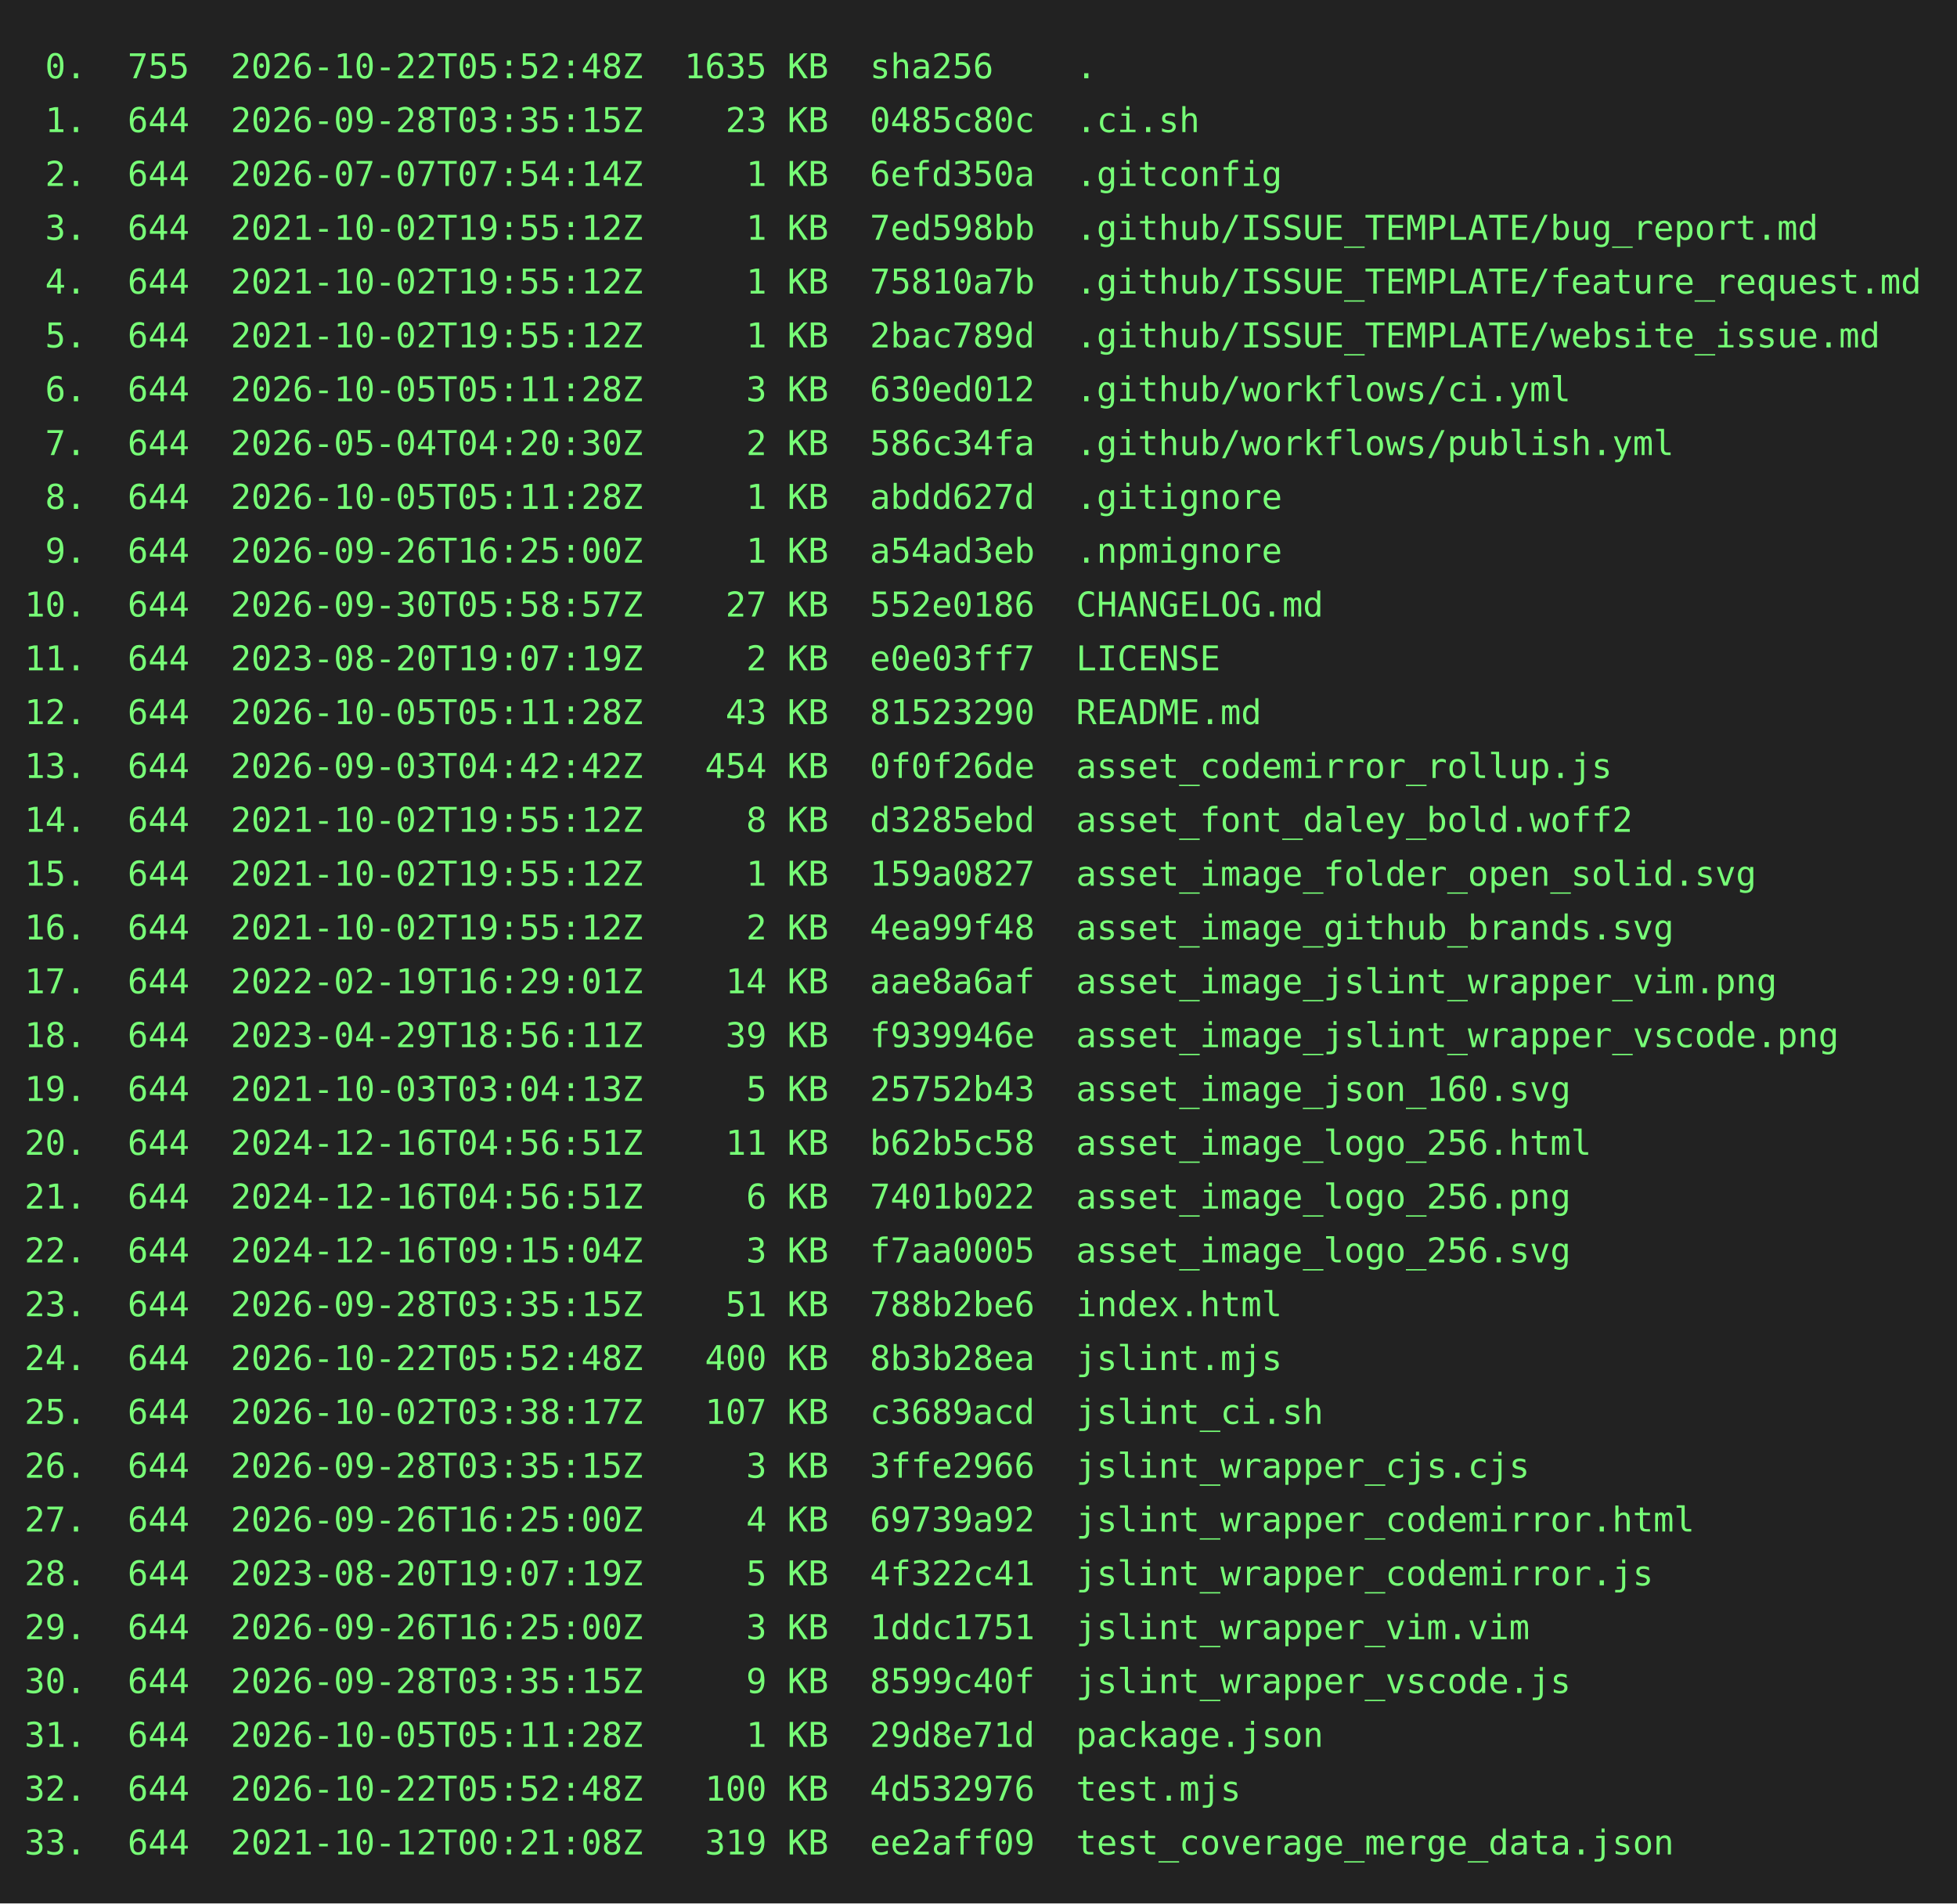
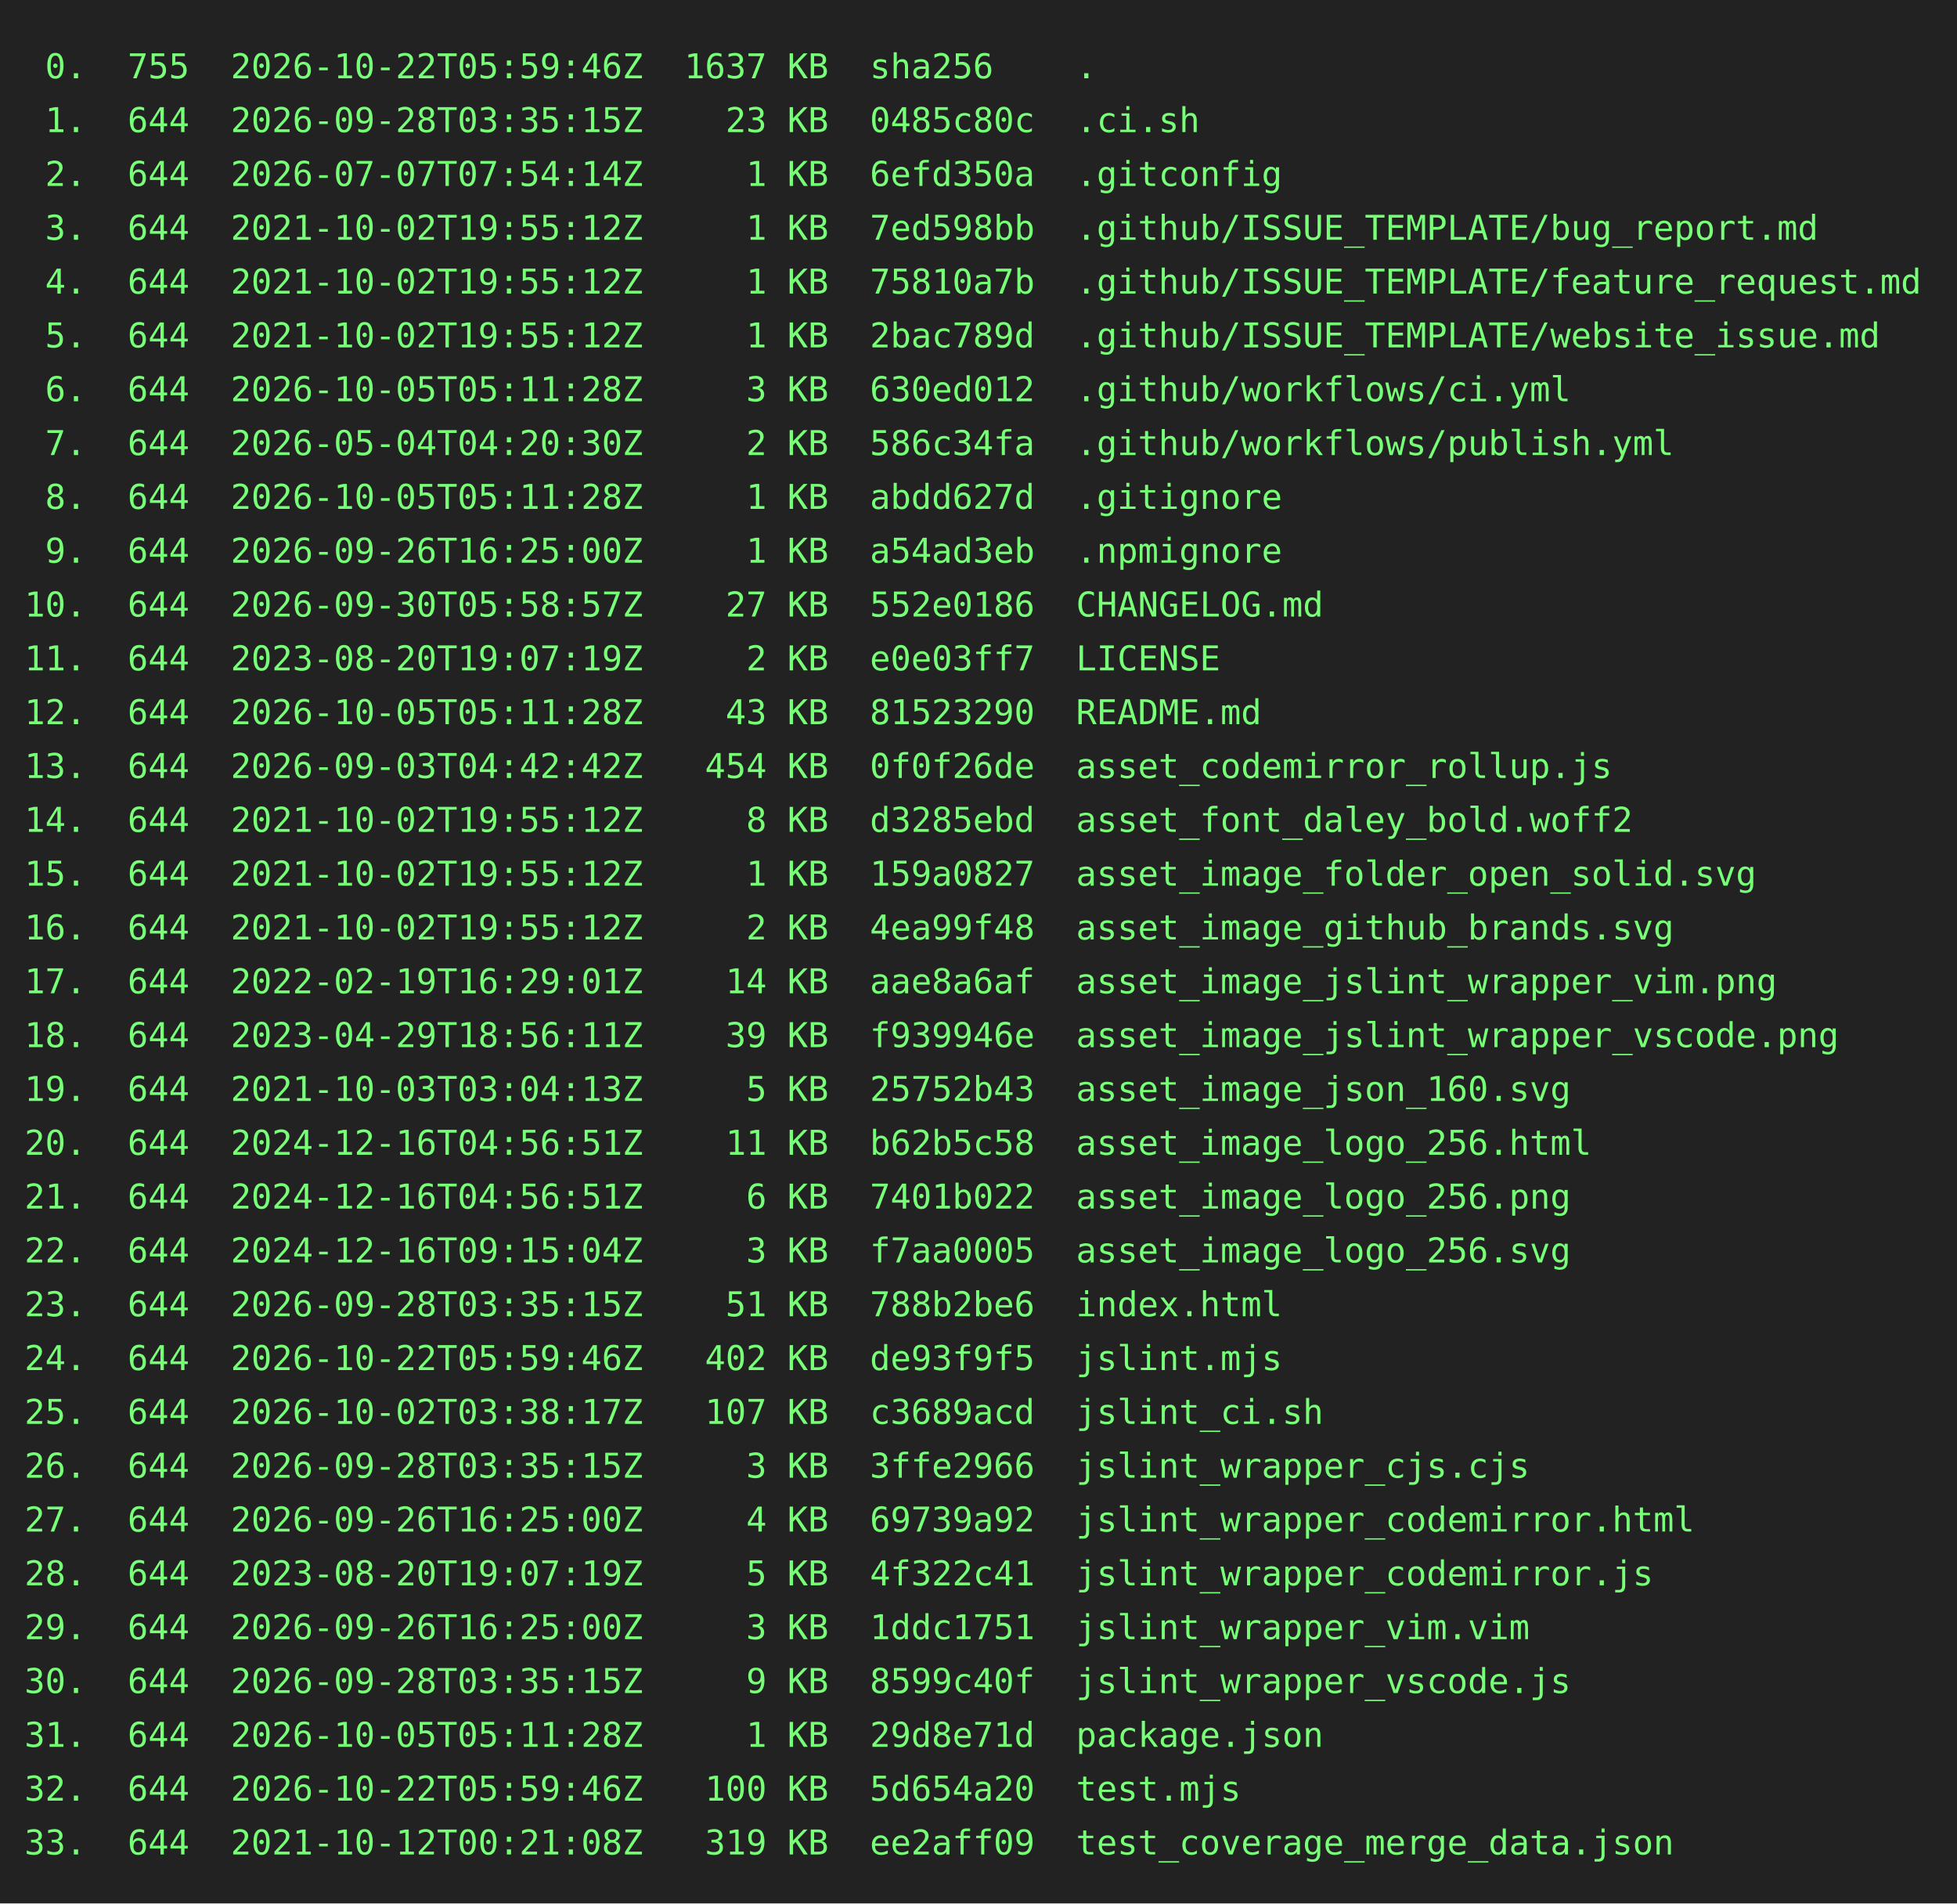
<svg xmlns="http://www.w3.org/2000/svg" height="778" width="800">
  <rect height="778" fill="#222" width="800" />
  <text fill="#7f7" font-family="consolas, menlo, monospace" font-size="14" xml:space="preserve">
-     <tspan lengthAdjust="spacingAndGlyphs" textLength="768" x="10" y="32"> 0.  755  2026-10-22T05:52:48Z  1635 KB  sha256    .                                             </tspan>
+     <tspan lengthAdjust="spacingAndGlyphs" textLength="768" x="10" y="32"> 0.  755  2026-10-22T05:59:46Z  1637 KB  sha256    .                                             </tspan>
    <tspan lengthAdjust="spacingAndGlyphs" textLength="768" x="10" y="54"> 1.  644  2026-09-28T03:35:15Z    23 KB  0485c80c  .ci.sh                                        </tspan>
    <tspan lengthAdjust="spacingAndGlyphs" textLength="768" x="10" y="76"> 2.  644  2026-07-07T07:54:14Z     1 KB  6efd350a  .gitconfig                                    </tspan>
    <tspan lengthAdjust="spacingAndGlyphs" textLength="768" x="10" y="98"> 3.  644  2021-10-02T19:55:12Z     1 KB  7ed598bb  .github/ISSUE_TEMPLATE/bug_report.md          </tspan>
    <tspan lengthAdjust="spacingAndGlyphs" textLength="768" x="10" y="120"> 4.  644  2021-10-02T19:55:12Z     1 KB  75810a7b  .github/ISSUE_TEMPLATE/feature_request.md     </tspan>
    <tspan lengthAdjust="spacingAndGlyphs" textLength="768" x="10" y="142"> 5.  644  2021-10-02T19:55:12Z     1 KB  2bac789d  .github/ISSUE_TEMPLATE/website_issue.md       </tspan>
    <tspan lengthAdjust="spacingAndGlyphs" textLength="768" x="10" y="164"> 6.  644  2026-10-05T05:11:28Z     3 KB  630ed012  .github/workflows/ci.yml                      </tspan>
    <tspan lengthAdjust="spacingAndGlyphs" textLength="768" x="10" y="186"> 7.  644  2026-05-04T04:20:30Z     2 KB  586c34fa  .github/workflows/publish.yml                 </tspan>
    <tspan lengthAdjust="spacingAndGlyphs" textLength="768" x="10" y="208"> 8.  644  2026-10-05T05:11:28Z     1 KB  abdd627d  .gitignore                                    </tspan>
    <tspan lengthAdjust="spacingAndGlyphs" textLength="768" x="10" y="230"> 9.  644  2026-09-26T16:25:00Z     1 KB  a54ad3eb  .npmignore                                    </tspan>
    <tspan lengthAdjust="spacingAndGlyphs" textLength="768" x="10" y="252">10.  644  2026-09-30T05:58:57Z    27 KB  552e0186  CHANGELOG.md                                  </tspan>
    <tspan lengthAdjust="spacingAndGlyphs" textLength="768" x="10" y="274">11.  644  2023-08-20T19:07:19Z     2 KB  e0e03ff7  LICENSE                                       </tspan>
    <tspan lengthAdjust="spacingAndGlyphs" textLength="768" x="10" y="296">12.  644  2026-10-05T05:11:28Z    43 KB  81523290  README.md                                     </tspan>
    <tspan lengthAdjust="spacingAndGlyphs" textLength="768" x="10" y="318">13.  644  2026-09-03T04:42:42Z   454 KB  0f0f26de  asset_codemirror_rollup.js                    </tspan>
    <tspan lengthAdjust="spacingAndGlyphs" textLength="768" x="10" y="340">14.  644  2021-10-02T19:55:12Z     8 KB  d3285ebd  asset_font_daley_bold.woff2                   </tspan>
    <tspan lengthAdjust="spacingAndGlyphs" textLength="768" x="10" y="362">15.  644  2021-10-02T19:55:12Z     1 KB  159a0827  asset_image_folder_open_solid.svg             </tspan>
    <tspan lengthAdjust="spacingAndGlyphs" textLength="768" x="10" y="384">16.  644  2021-10-02T19:55:12Z     2 KB  4ea99f48  asset_image_github_brands.svg                 </tspan>
    <tspan lengthAdjust="spacingAndGlyphs" textLength="768" x="10" y="406">17.  644  2022-02-19T16:29:01Z    14 KB  aae8a6af  asset_image_jslint_wrapper_vim.png            </tspan>
    <tspan lengthAdjust="spacingAndGlyphs" textLength="768" x="10" y="428">18.  644  2023-04-29T18:56:11Z    39 KB  f939946e  asset_image_jslint_wrapper_vscode.png         </tspan>
    <tspan lengthAdjust="spacingAndGlyphs" textLength="768" x="10" y="450">19.  644  2021-10-03T03:04:13Z     5 KB  25752b43  asset_image_json_160.svg                      </tspan>
    <tspan lengthAdjust="spacingAndGlyphs" textLength="768" x="10" y="472">20.  644  2024-12-16T04:56:51Z    11 KB  b62b5c58  asset_image_logo_256.html                     </tspan>
    <tspan lengthAdjust="spacingAndGlyphs" textLength="768" x="10" y="494">21.  644  2024-12-16T04:56:51Z     6 KB  7401b022  asset_image_logo_256.png                      </tspan>
    <tspan lengthAdjust="spacingAndGlyphs" textLength="768" x="10" y="516">22.  644  2024-12-16T09:15:04Z     3 KB  f7aa0005  asset_image_logo_256.svg                      </tspan>
    <tspan lengthAdjust="spacingAndGlyphs" textLength="768" x="10" y="538">23.  644  2026-09-28T03:35:15Z    51 KB  788b2be6  index.html                                    </tspan>
-     <tspan lengthAdjust="spacingAndGlyphs" textLength="768" x="10" y="560">24.  644  2026-10-22T05:52:48Z   400 KB  8b3b28ea  jslint.mjs                                    </tspan>
+     <tspan lengthAdjust="spacingAndGlyphs" textLength="768" x="10" y="560">24.  644  2026-10-22T05:59:46Z   402 KB  de93f9f5  jslint.mjs                                    </tspan>
    <tspan lengthAdjust="spacingAndGlyphs" textLength="768" x="10" y="582">25.  644  2026-10-02T03:38:17Z   107 KB  c3689acd  jslint_ci.sh                                  </tspan>
    <tspan lengthAdjust="spacingAndGlyphs" textLength="768" x="10" y="604">26.  644  2026-09-28T03:35:15Z     3 KB  3ffe2966  jslint_wrapper_cjs.cjs                        </tspan>
    <tspan lengthAdjust="spacingAndGlyphs" textLength="768" x="10" y="626">27.  644  2026-09-26T16:25:00Z     4 KB  69739a92  jslint_wrapper_codemirror.html                </tspan>
    <tspan lengthAdjust="spacingAndGlyphs" textLength="768" x="10" y="648">28.  644  2023-08-20T19:07:19Z     5 KB  4f322c41  jslint_wrapper_codemirror.js                  </tspan>
    <tspan lengthAdjust="spacingAndGlyphs" textLength="768" x="10" y="670">29.  644  2026-09-26T16:25:00Z     3 KB  1ddc1751  jslint_wrapper_vim.vim                        </tspan>
    <tspan lengthAdjust="spacingAndGlyphs" textLength="768" x="10" y="692">30.  644  2026-09-28T03:35:15Z     9 KB  8599c40f  jslint_wrapper_vscode.js                      </tspan>
    <tspan lengthAdjust="spacingAndGlyphs" textLength="768" x="10" y="714">31.  644  2026-10-05T05:11:28Z     1 KB  29d8e71d  package.json                                  </tspan>
-     <tspan lengthAdjust="spacingAndGlyphs" textLength="768" x="10" y="736">32.  644  2026-10-22T05:52:48Z   100 KB  4d532976  test.mjs                                      </tspan>
+     <tspan lengthAdjust="spacingAndGlyphs" textLength="768" x="10" y="736">32.  644  2026-10-22T05:59:46Z   100 KB  5d654a20  test.mjs                                      </tspan>
    <tspan lengthAdjust="spacingAndGlyphs" textLength="768" x="10" y="758">33.  644  2021-10-12T00:21:08Z   319 KB  ee2aff09  test_coverage_merge_data.json                 </tspan>
  </text>
</svg>
